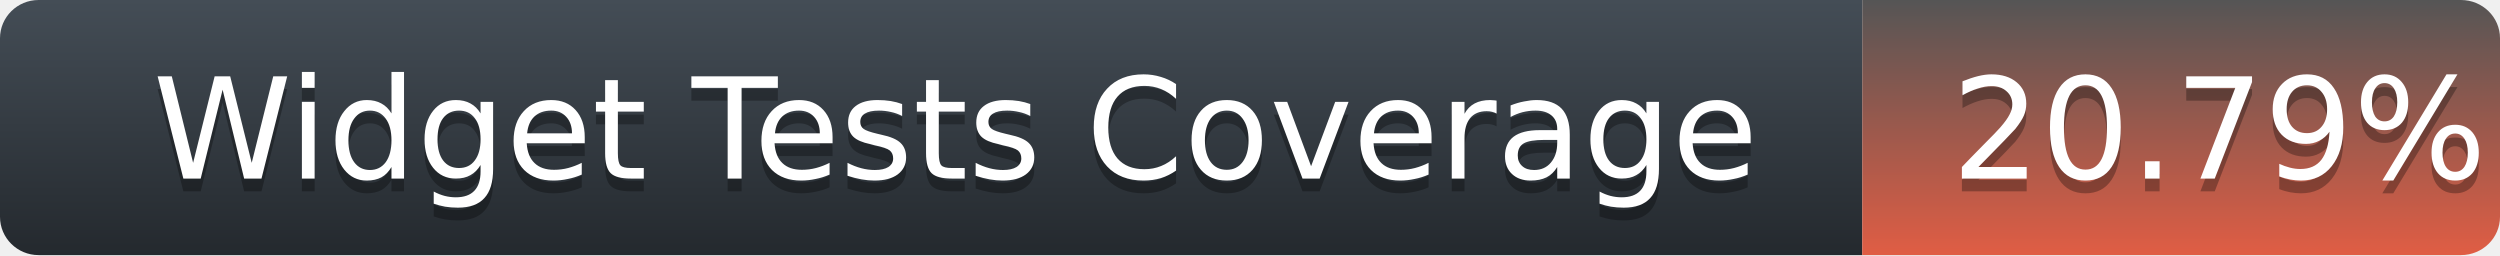
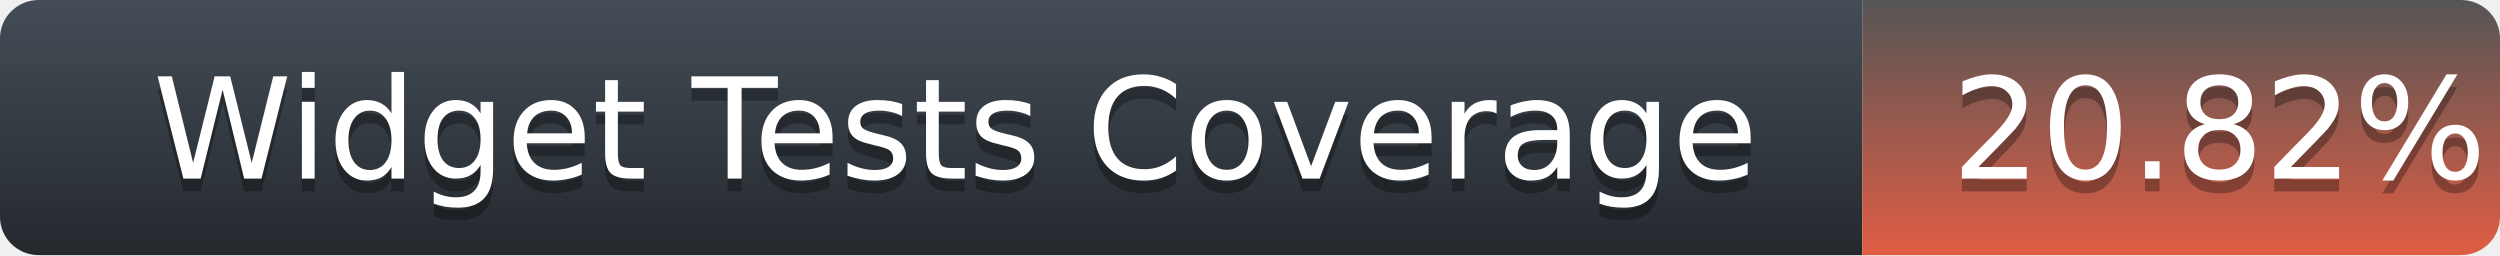
<svg xmlns="http://www.w3.org/2000/svg" width="196" height="20">
  <defs>
    <linearGradient id="title-fill" x1="50%" y1="0%" x2="50%" y2="100%">
      <stop stop-color="#444D56" offset="0%" />
      <stop stop-color="#24292E" offset="100%" />
    </linearGradient>
    <linearGradient id="coverage-fill" x1="50%" y1="0%" x2="50%" y2="100%">
      <stop stop-color="#555" offset="0%" />
      <stop stop-color="#e05d44" offset="100%" />
    </linearGradient>
  </defs>
  <g fill="none" fill-rule="evenodd">
    <g font-family="'DejaVu Sans',Verdana,Geneva,sans-serif" font-size="11">
      <path d="M0,3 C0,1.343 1.355,0 3.027,0 L146,0 L146,20 L3.027,20 C1.355,20 0,18.657 0,17 L0,3 Z" fill="url(#title-fill)" fill-rule="nonzero" />
      <text fill="#010101" fill-opacity=".3">
        <tspan x="12" y="15" aria-hidden="true">Widget Tests Coverage</tspan>
      </text>
      <text fill="#FFFFFF">
        <tspan x="12" y="14">Widget Tests Coverage</tspan>
      </text>
    </g>
    <g transform="translate(146)" font-family="'DejaVu Sans',Verdana,Geneva,sans-serif" font-size="11">
      <path d="M0 0h46.939C48.629 0 50 1.343 50 3v14c0 1.657-1.37 3-3.061 3H0V0z" fill="url(#coverage-fill)" fill-rule="nonzero" />
      <text fill="#010101" fill-opacity=".3" aria-hidden="true">
-         <tspan x="7" y="15">20.79%</tspan>
+         <tspan x="7" y="15">20.82%</tspan>
      </text>
      <text fill="#FFFFFF">
-         <tspan x="7" y="14">20.79%</tspan>
+         <tspan x="7" y="14">20.82%</tspan>
      </text>
    </g>
  </g>
</svg>
